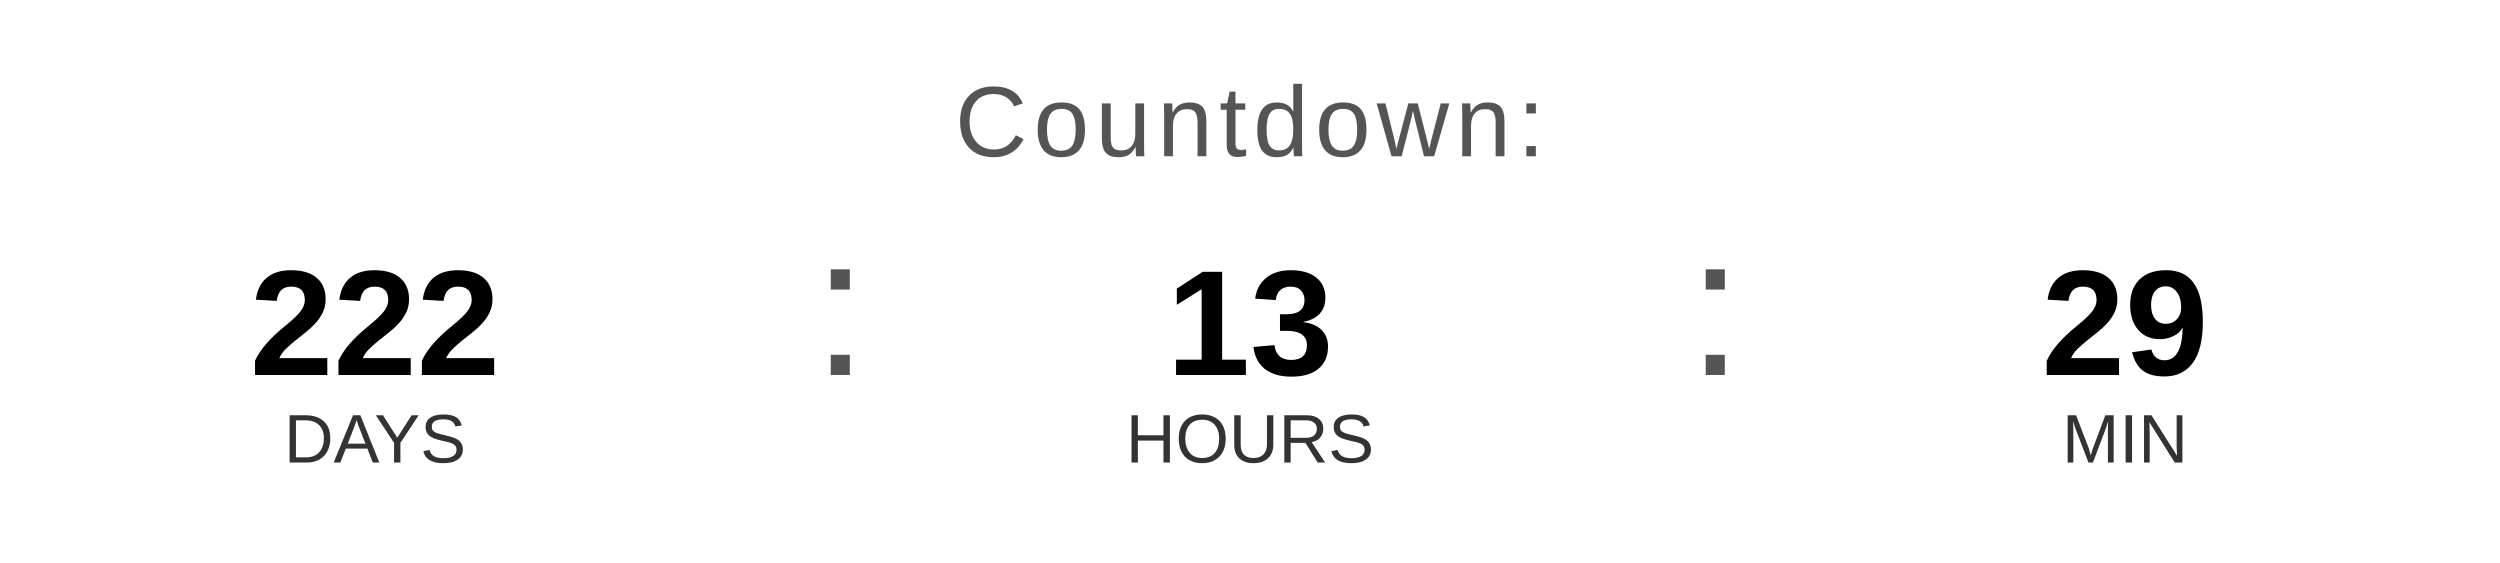
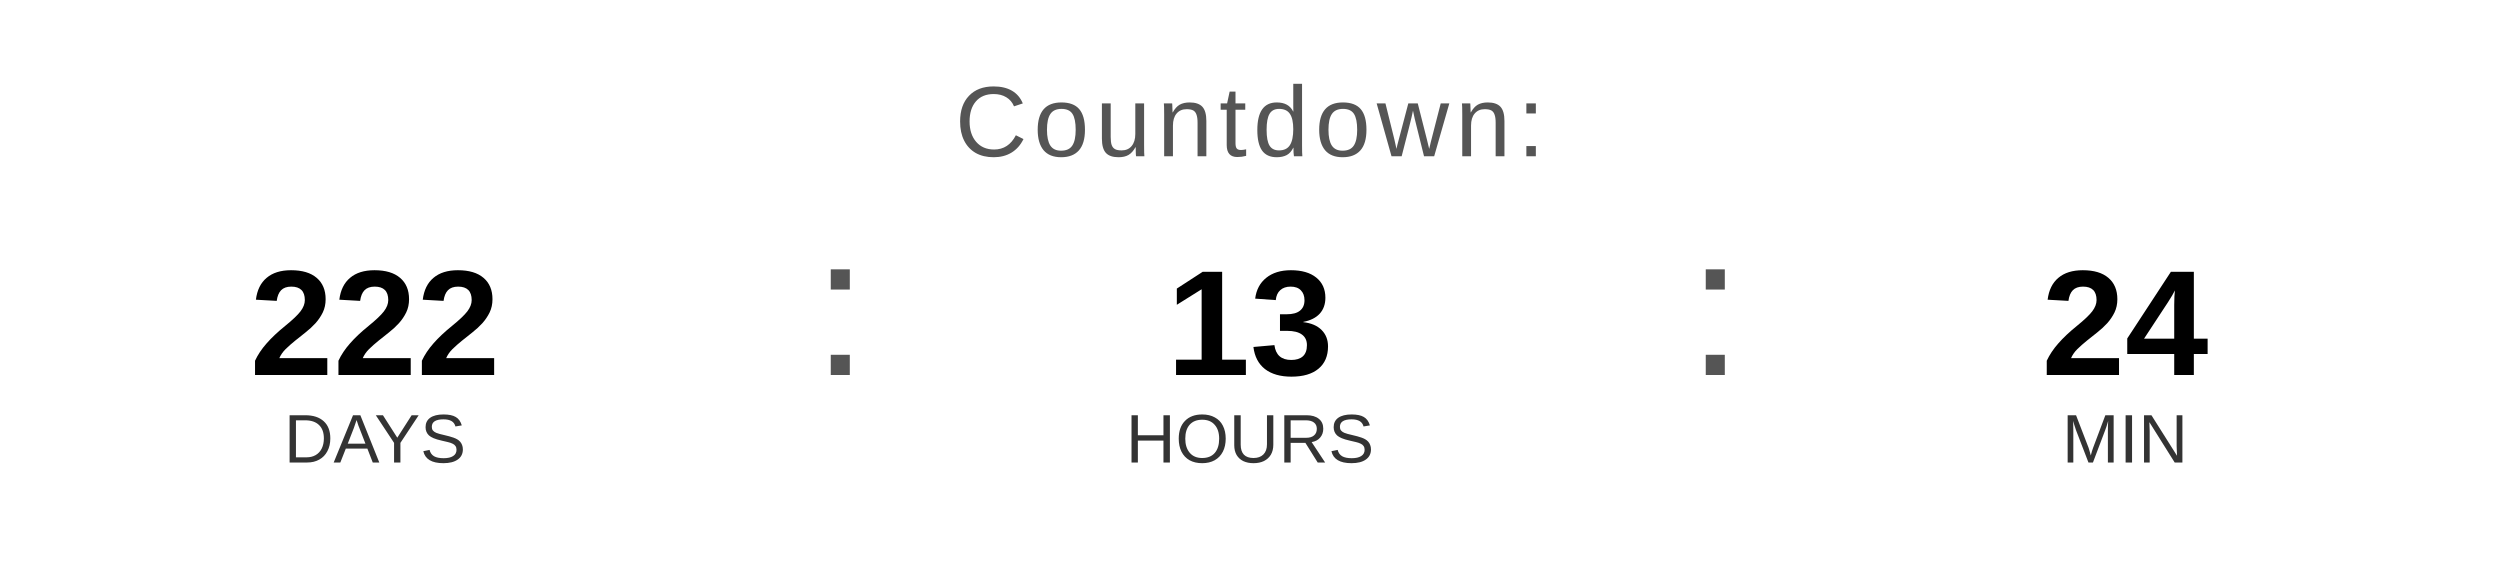
<svg xmlns="http://www.w3.org/2000/svg" width="400" height="90" viewBox="0 0 400 90">
  <text x="200" y="25" font-family="Arial, Helvetica, sans-serif" font-size="16" fill="#555555" text-anchor="middle" letter-spacing="1">
    Countdown:
  </text>
  <text x="60" y="60" font-family="Arial, Helvetica, sans-serif" font-size="24" font-weight="bold" fill="#000000" text-anchor="middle">222</text>
  <text x="60" y="74" font-family="Arial, Helvetica, sans-serif" font-size="11" fill="#333333" text-anchor="middle">DAYS</text>
  <text x="130" y="60" font-family="Arial, sans-serif" font-size="32" fill="#555555">:</text>
  <text x="200" y="60" font-family="Arial, Helvetica, sans-serif" font-size="24" font-weight="bold" fill="#000000" text-anchor="middle">13</text>
  <text x="200" y="74" font-family="Arial, Helvetica, sans-serif" font-size="11" fill="#333333" text-anchor="middle">HOURS</text>
  <text x="270" y="60" font-family="Arial, sans-serif" font-size="32" fill="#555555">:</text>
-   <text x="340" y="60" font-family="Arial, Helvetica, sans-serif" font-size="24" font-weight="bold" fill="#000000" text-anchor="middle">29</text>
+   <text x="340" y="60" font-family="Arial, Helvetica, sans-serif" font-size="24" font-weight="bold" fill="#000000" text-anchor="middle">24</text>
  <text x="340" y="74" font-family="Arial, Helvetica, sans-serif" font-size="11" fill="#333333" text-anchor="middle">MIN</text>
</svg>
